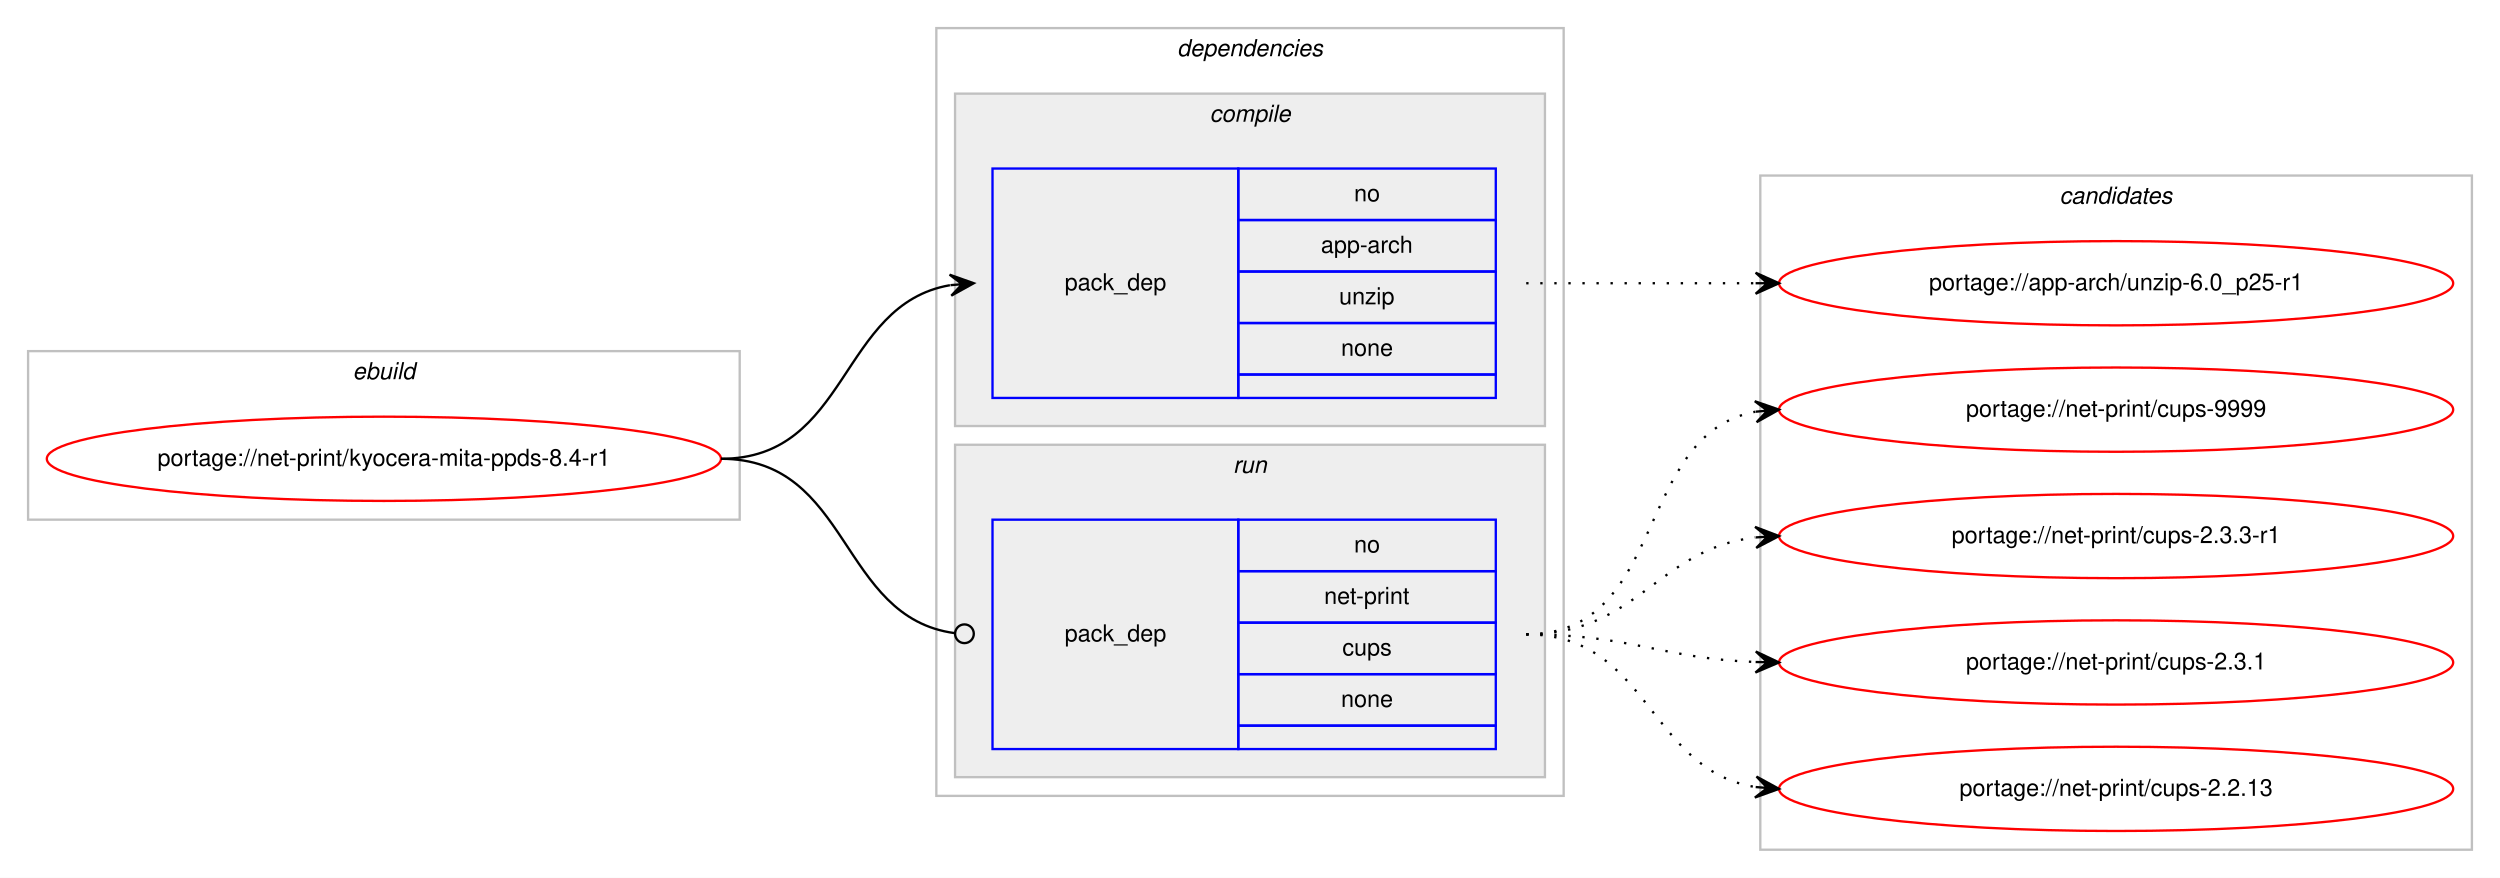
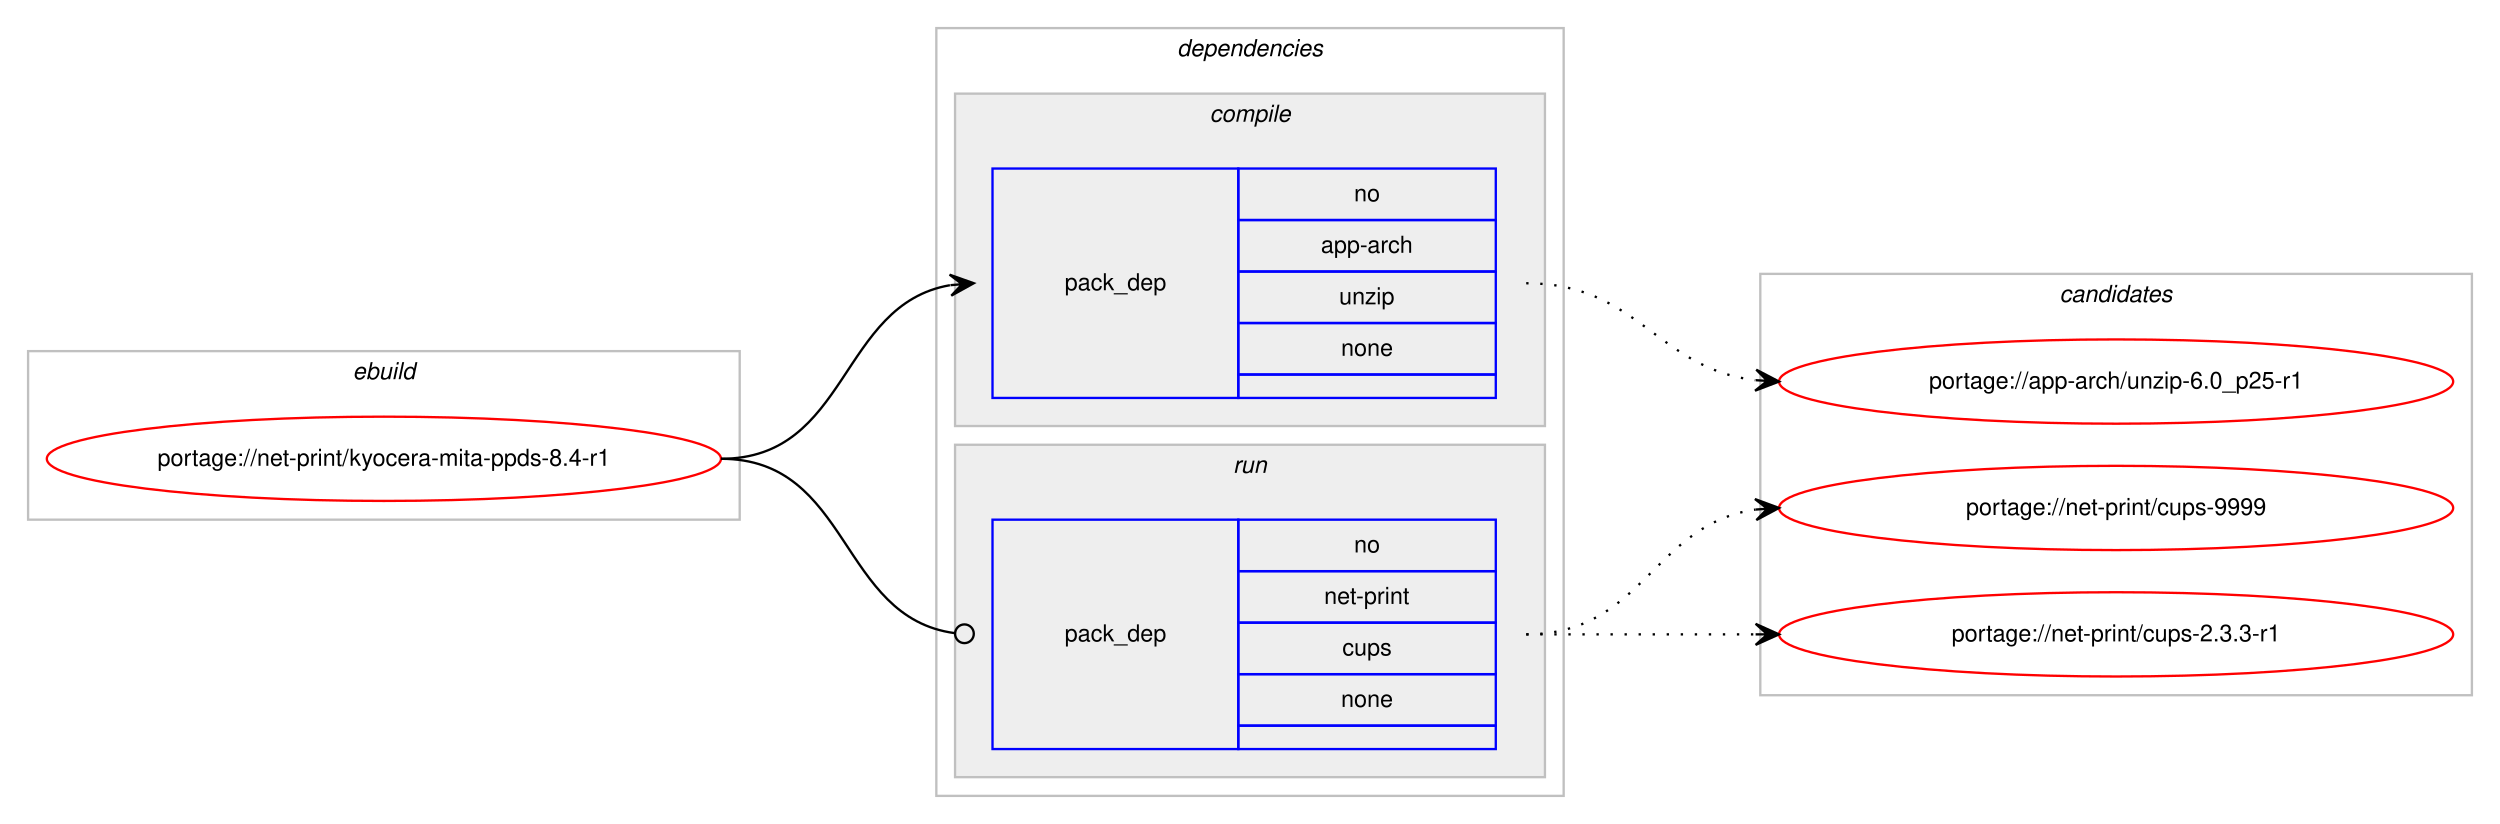
- <svg xmlns="http://www.w3.org/2000/svg" xmlns:xlink="http://www.w3.org/1999/xlink" width="1068pt" height="375pt" viewBox="0.00 0.00 1068.00 375.00">
-   <g id="graph0" class="graph" transform="scale(1 1) rotate(0) translate(4 371)">
-     <polygon fill="#ffffff" stroke="transparent" points="-4,4 -4,-371 1064,-371 1064,4 -4,4" />
+ <svg xmlns="http://www.w3.org/2000/svg" xmlns:xlink="http://www.w3.org/1999/xlink" width="1068pt" height="352pt" viewBox="0.00 0.00 1068.00 352.00">
+   <g id="graph0" class="graph" transform="scale(1 1) rotate(0) translate(4 348)">
+     <polygon fill="#ffffff" stroke="transparent" points="-4,4 -4,-348 1064,-348 1064,4 -4,4" />
    <g id="clust1" class="cluster">
-       <polygon fill="none" stroke="#c0c0c0" points="8,-149 8,-221 312,-221 312,-149 8,-149" />
-       <text text-anchor="start" x="146.663" y="-209" font-family="Helvetica,sans-Serif" font-style="italic" font-size="10.00" fill="#000000">ebuild</text>
+       <polygon fill="none" stroke="#c0c0c0" points="8,-126 8,-198 312,-198 312,-126 8,-126" />
+       <text text-anchor="start" x="146.663" y="-186" font-family="Helvetica,sans-Serif" font-style="italic" font-size="10.00" fill="#000000">ebuild</text>
    </g>
    <g id="clust2" class="cluster">
-       <polygon fill="none" stroke="#c0c0c0" points="396,-31 396,-359 664,-359 664,-31 396,-31" />
-       <text text-anchor="start" x="498.875" y="-347" font-family="Helvetica,sans-Serif" font-style="italic" font-size="10.00" fill="#000000">dependencies</text>
+       <polygon fill="none" stroke="#c0c0c0" points="396,-8 396,-336 664,-336 664,-8 396,-8" />
+       <text text-anchor="start" x="498.875" y="-324" font-family="Helvetica,sans-Serif" font-style="italic" font-size="10.00" fill="#000000">dependencies</text>
    </g>
    <g id="clust3" class="cluster">
-       <polygon fill="#eeeeee" stroke="#c0c0c0" points="404,-189 404,-331 656,-331 656,-189 404,-189" />
-       <text text-anchor="start" x="512.778" y="-319" font-family="Helvetica,sans-Serif" font-style="italic" font-size="10.00" fill="#000000">compile</text>
+       <polygon fill="#eeeeee" stroke="#c0c0c0" points="404,-166 404,-308 656,-308 656,-166 404,-166" />
+       <text text-anchor="start" x="512.778" y="-296" font-family="Helvetica,sans-Serif" font-style="italic" font-size="10.00" fill="#000000">compile</text>
    </g>
    <g id="clust6" class="cluster">
-       <polygon fill="#eeeeee" stroke="#c0c0c0" points="404,-39 404,-181 656,-181 656,-39 404,-39" />
-       <text text-anchor="start" x="522.777" y="-169" font-family="Helvetica,sans-Serif" font-style="italic" font-size="10.00" fill="#000000">run</text>
+       <polygon fill="#eeeeee" stroke="#c0c0c0" points="404,-16 404,-158 656,-158 656,-16 404,-16" />
+       <text text-anchor="start" x="522.777" y="-146" font-family="Helvetica,sans-Serif" font-style="italic" font-size="10.00" fill="#000000">run</text>
    </g>
    <g id="clust8" class="cluster">
-       <polygon fill="none" stroke="#c0c0c0" points="748,-8 748,-296 1052,-296 1052,-8 748,-8" />
-       <text text-anchor="start" x="875.824" y="-284" font-family="Helvetica,sans-Serif" font-style="italic" font-size="10.00" fill="#000000">candidates</text>
+       <polygon fill="none" stroke="#c0c0c0" points="748,-51 748,-231 1052,-231 1052,-51 748,-51" />
+       <text text-anchor="start" x="875.824" y="-219" font-family="Helvetica,sans-Serif" font-style="italic" font-size="10.00" fill="#000000">candidates</text>
    </g>
    <g id="node1" class="node">
      <g id="a_node1">
        <a xlink:href="../net-print/kyocera-mita-ppds-8.4-r1.svg" xlink:title="portage://net-print/kyocera-mita-ppds-8.4-r1">
-           <ellipse fill="none" stroke="#ff0000" cx="160" cy="-175" rx="144" ry="18" />
-           <text text-anchor="middle" x="160" y="-172" font-family="Helvetica,sans-Serif" font-size="10.00" fill="#000000">portage://net-print/kyocera-mita-ppds-8.4-r1</text>
+           <ellipse fill="none" stroke="#ff0000" cx="160" cy="-152" rx="144" ry="18" />
+           <text text-anchor="middle" x="160" y="-149" font-family="Helvetica,sans-Serif" font-size="10.00" fill="#000000">portage://net-print/kyocera-mita-ppds-8.4-r1</text>
        </a>
      </g>
    </g>
    <g id="node2" class="node">
-       <polygon fill="none" stroke="#0000ff" points="420,-201 420,-299 525,-299 525,-201 420,-201" />
-       <text text-anchor="start" x="450.823" y="-247" font-family="Helvetica,sans-Serif" font-size="10.00" fill="#000000">pack_dep</text>
-       <polygon fill="none" stroke="#0000ff" points="525,-277 525,-299 635,-299 635,-277 525,-277" />
-       <text text-anchor="start" x="574.441" y="-285" font-family="Helvetica,sans-Serif" font-size="10.00" fill="#000000">no</text>
-       <polygon fill="none" stroke="#0000ff" points="525,-255 525,-277 635,-277 635,-255 525,-255" />
-       <text text-anchor="start" x="560.274" y="-263" font-family="Helvetica,sans-Serif" font-size="10.00" fill="#000000">app-arch</text>
-       <polygon fill="none" stroke="#0000ff" points="525,-233 525,-255 635,-255 635,-233 525,-233" />
-       <text text-anchor="start" x="568.052" y="-241" font-family="Helvetica,sans-Serif" font-size="10.00" fill="#000000">unzip</text>
-       <polygon fill="none" stroke="#0000ff" points="525,-211 525,-233 635,-233 635,-211 525,-211" />
-       <text text-anchor="start" x="568.882" y="-219" font-family="Helvetica,sans-Serif" font-size="10.00" fill="#000000">none</text>
-       <polygon fill="none" stroke="#0000ff" points="525,-201 525,-211 635,-211 635,-201 525,-201" />
+       <polygon fill="none" stroke="#0000ff" points="420,-178 420,-276 525,-276 525,-178 420,-178" />
+       <text text-anchor="start" x="450.823" y="-224" font-family="Helvetica,sans-Serif" font-size="10.00" fill="#000000">pack_dep</text>
+       <polygon fill="none" stroke="#0000ff" points="525,-254 525,-276 635,-276 635,-254 525,-254" />
+       <text text-anchor="start" x="574.441" y="-262" font-family="Helvetica,sans-Serif" font-size="10.00" fill="#000000">no</text>
+       <polygon fill="none" stroke="#0000ff" points="525,-232 525,-254 635,-254 635,-232 525,-232" />
+       <text text-anchor="start" x="560.274" y="-240" font-family="Helvetica,sans-Serif" font-size="10.00" fill="#000000">app-arch</text>
+       <polygon fill="none" stroke="#0000ff" points="525,-210 525,-232 635,-232 635,-210 525,-210" />
+       <text text-anchor="start" x="568.052" y="-218" font-family="Helvetica,sans-Serif" font-size="10.00" fill="#000000">unzip</text>
+       <polygon fill="none" stroke="#0000ff" points="525,-188 525,-210 635,-210 635,-188 525,-188" />
+       <text text-anchor="start" x="568.882" y="-196" font-family="Helvetica,sans-Serif" font-size="10.00" fill="#000000">none</text>
+       <polygon fill="none" stroke="#0000ff" points="525,-178 525,-188 635,-188 635,-178 525,-178" />
    </g>
    <g id="edge1" class="edge">
-       <path fill="none" stroke="#000000" d="M304,-175C358.786,-175 354.408,-240.918 401.799,-249.158" />
-       <polygon fill="#000000" stroke="#000000" points="412,-250 401.664,-253.662 407.017,-249.589 402.034,-249.177 402.034,-249.177 402.034,-249.177 407.017,-249.589 402.404,-244.692 412,-250 412,-250" />
+       <path fill="none" stroke="#000000" d="M304,-152C358.786,-152 354.408,-217.918 401.799,-226.158" />
+       <polygon fill="#000000" stroke="#000000" points="412,-227 401.664,-230.662 407.017,-226.589 402.034,-226.177 402.034,-226.177 402.034,-226.177 407.017,-226.589 402.404,-221.692 412,-227 412,-227" />
    </g>
    <g id="node3" class="node">
-       <polygon fill="none" stroke="#0000ff" points="420,-51 420,-149 525,-149 525,-51 420,-51" />
-       <text text-anchor="start" x="450.823" y="-97" font-family="Helvetica,sans-Serif" font-size="10.00" fill="#000000">pack_dep</text>
-       <polygon fill="none" stroke="#0000ff" points="525,-127 525,-149 635,-149 635,-127 525,-127" />
-       <text text-anchor="start" x="574.441" y="-135" font-family="Helvetica,sans-Serif" font-size="10.00" fill="#000000">no</text>
-       <polygon fill="none" stroke="#0000ff" points="525,-105 525,-127 635,-127 635,-105 525,-105" />
-       <text text-anchor="start" x="561.664" y="-113" font-family="Helvetica,sans-Serif" font-size="10.00" fill="#000000">net-print</text>
-       <polygon fill="none" stroke="#0000ff" points="525,-83 525,-105 635,-105 635,-83 525,-83" />
-       <text text-anchor="start" x="569.441" y="-91" font-family="Helvetica,sans-Serif" font-size="10.00" fill="#000000">cups</text>
-       <polygon fill="none" stroke="#0000ff" points="525,-61 525,-83 635,-83 635,-61 525,-61" />
-       <text text-anchor="start" x="568.882" y="-69" font-family="Helvetica,sans-Serif" font-size="10.00" fill="#000000">none</text>
-       <polygon fill="none" stroke="#0000ff" points="525,-51 525,-61 635,-61 635,-51 525,-51" />
+       <polygon fill="none" stroke="#0000ff" points="420,-28 420,-126 525,-126 525,-28 420,-28" />
+       <text text-anchor="start" x="450.823" y="-74" font-family="Helvetica,sans-Serif" font-size="10.00" fill="#000000">pack_dep</text>
+       <polygon fill="none" stroke="#0000ff" points="525,-104 525,-126 635,-126 635,-104 525,-104" />
+       <text text-anchor="start" x="574.441" y="-112" font-family="Helvetica,sans-Serif" font-size="10.00" fill="#000000">no</text>
+       <polygon fill="none" stroke="#0000ff" points="525,-82 525,-104 635,-104 635,-82 525,-82" />
+       <text text-anchor="start" x="561.664" y="-90" font-family="Helvetica,sans-Serif" font-size="10.00" fill="#000000">net-print</text>
+       <polygon fill="none" stroke="#0000ff" points="525,-60 525,-82 635,-82 635,-60 525,-60" />
+       <text text-anchor="start" x="569.441" y="-68" font-family="Helvetica,sans-Serif" font-size="10.00" fill="#000000">cups</text>
+       <polygon fill="none" stroke="#0000ff" points="525,-38 525,-60 635,-60 635,-38 525,-38" />
+       <text text-anchor="start" x="568.882" y="-46" font-family="Helvetica,sans-Serif" font-size="10.00" fill="#000000">none</text>
+       <polygon fill="none" stroke="#0000ff" points="525,-28 525,-38 635,-38 635,-28 525,-28" />
    </g>
    <g id="edge2" class="edge">
-       <path fill="none" stroke="#000000" d="M304,-175C359.586,-175 354.267,-107.145 403.905,-100.519" />
-       <ellipse fill="none" stroke="#000000" cx="408.008" cy="-100.256" rx="4" ry="4" />
+       <path fill="none" stroke="#000000" d="M304,-152C359.586,-152 354.267,-84.145 403.905,-77.519" />
+       <ellipse fill="none" stroke="#000000" cx="408.008" cy="-77.256" rx="4" ry="4" />
    </g>
    <g id="node4" class="node">
      <g id="a_node4">
        <a xlink:href="../app-arch/unzip-6.0_p25-r1.svg" xlink:title="portage://app-arch/unzip-6.0_p25-r1">
-           <ellipse fill="none" stroke="#ff0000" cx="900" cy="-250" rx="144" ry="18" />
-           <text text-anchor="middle" x="900" y="-247" font-family="Helvetica,sans-Serif" font-size="10.00" fill="#000000">portage://app-arch/unzip-6.0_p25-r1</text>
+           <ellipse fill="none" stroke="#ff0000" cx="900" cy="-185" rx="144" ry="18" />
+           <text text-anchor="middle" x="900" y="-182" font-family="Helvetica,sans-Serif" font-size="10.00" fill="#000000">portage://app-arch/unzip-6.0_p25-r1</text>
        </a>
      </g>
    </g>
    <g id="edge3" class="edge">
-       <path fill="none" stroke="#000000" stroke-dasharray="1,5" d="M648,-250C692.438,-250 706.02,-250 745.878,-250" />
-       <polygon fill="#000000" stroke="#000000" points="756,-250 746,-254.5 751,-250 746,-250 746,-250 746,-250 751,-250 746,-245.5 756,-250 756,-250" />
+       <path fill="none" stroke="#000000" stroke-dasharray="1,5" d="M648,-227C695.881,-227 703.566,-190.699 745.794,-185.594" />
+       <polygon fill="#000000" stroke="#000000" points="756,-185 746.278,-190.073 751.008,-185.29 746.017,-185.581 746.017,-185.581 746.017,-185.581 751.008,-185.29 745.755,-181.088 756,-185 756,-185" />
    </g>
    <g id="node5" class="node">
      <g id="a_node5">
        <a xlink:href="../net-print/cups-9999.svg" xlink:title="portage://net-print/cups-9999">
-           <ellipse fill="none" stroke="#ff0000" cx="900" cy="-196" rx="144" ry="18" />
-           <text text-anchor="middle" x="900" y="-193" font-family="Helvetica,sans-Serif" font-size="10.00" fill="#000000">portage://net-print/cups-9999</text>
+           <ellipse fill="none" stroke="#ff0000" cx="900" cy="-131" rx="144" ry="18" />
+           <text text-anchor="middle" x="900" y="-128" font-family="Helvetica,sans-Serif" font-size="10.00" fill="#000000">portage://net-print/cups-9999</text>
        </a>
      </g>
    </g>
    <g id="edge4" class="edge">
-       <path fill="none" stroke="#000000" stroke-dasharray="1,5" d="M648,-100C708.584,-100 693.822,-185.433 745.871,-195.111" />
-       <polygon fill="#000000" stroke="#000000" points="756,-196 745.645,-199.608 751.019,-195.563 746.038,-195.125 746.038,-195.125 746.038,-195.125 751.019,-195.563 746.432,-190.643 756,-196 756,-196" />
+       <path fill="none" stroke="#000000" stroke-dasharray="1,5" d="M648,-77C698.102,-77 702.012,-124.066 745.979,-130.317" />
+       <polygon fill="#000000" stroke="#000000" points="756,-131 745.717,-134.81 751.012,-130.66 746.023,-130.32 746.023,-130.32 746.023,-130.32 751.012,-130.66 746.329,-125.831 756,-131 756,-131" />
    </g>
    <g id="node6" class="node">
      <g id="a_node6">
        <a xlink:href="../net-print/cups-2.3.3-r1.svg" xlink:title="portage://net-print/cups-2.3.3-r1">
-           <ellipse fill="none" stroke="#ff0000" cx="900" cy="-142" rx="144" ry="18" />
-           <text text-anchor="middle" x="900" y="-139" font-family="Helvetica,sans-Serif" font-size="10.00" fill="#000000">portage://net-print/cups-2.3.3-r1</text>
+           <ellipse fill="none" stroke="#ff0000" cx="900" cy="-77" rx="144" ry="18" />
+           <text text-anchor="middle" x="900" y="-74" font-family="Helvetica,sans-Serif" font-size="10.00" fill="#000000">portage://net-print/cups-2.3.3-r1</text>
        </a>
      </g>
    </g>
    <g id="edge5" class="edge">
-       <path fill="none" stroke="#000000" stroke-dasharray="1,5" d="M648,-100C695.881,-100 703.566,-136.301 745.794,-141.406" />
-       <polygon fill="#000000" stroke="#000000" points="756,-142 745.755,-145.912 751.008,-141.71 746.017,-141.419 746.017,-141.419 746.017,-141.419 751.008,-141.71 746.278,-136.927 756,-142 756,-142" />
-     </g>
-     <g id="node7" class="node">
-       <g id="a_node7">
-         <a xlink:href="../net-print/cups-2.3.1.svg" xlink:title="portage://net-print/cups-2.3.1">
-           <ellipse fill="none" stroke="#ff0000" cx="900" cy="-88" rx="144" ry="18" />
-           <text text-anchor="middle" x="900" y="-85" font-family="Helvetica,sans-Serif" font-size="10.00" fill="#000000">portage://net-print/cups-2.3.1</text>
-         </a>
-       </g>
-     </g>
-     <g id="edge6" class="edge">
-       <path fill="none" stroke="#000000" stroke-dasharray="1,5" d="M648,-100C692.711,-100 705.808,-89.715 745.826,-88.189" />
-       <polygon fill="#000000" stroke="#000000" points="756,-88 746.085,-92.685 751.001,-88.093 746.002,-88.185 746.002,-88.185 746.002,-88.185 751.001,-88.093 745.918,-83.686 756,-88 756,-88" />
-     </g>
-     <g id="node8" class="node">
-       <g id="a_node8">
-         <a xlink:href="../net-print/cups-2.2.13.svg" xlink:title="portage://net-print/cups-2.2.13">
-           <ellipse fill="none" stroke="#ff0000" cx="900" cy="-34" rx="144" ry="18" />
-           <text text-anchor="middle" x="900" y="-31" font-family="Helvetica,sans-Serif" font-size="10.00" fill="#000000">portage://net-print/cups-2.2.13</text>
-         </a>
-       </g>
-     </g>
-     <g id="edge7" class="edge">
-       <path fill="none" stroke="#000000" stroke-dasharray="1,5" d="M648,-100C700.628,-100 700.075,-42.234 745.848,-34.787" />
-       <polygon fill="#000000" stroke="#000000" points="756,-34 746.378,-39.26 751.015,-34.387 746.03,-34.773 746.03,-34.773 746.03,-34.773 751.015,-34.387 745.682,-30.287 756,-34 756,-34" />
+       <path fill="none" stroke="#000000" stroke-dasharray="1,5" d="M648,-77C692.438,-77 706.02,-77 745.878,-77" />
+       <polygon fill="#000000" stroke="#000000" points="756,-77 746,-81.5 751,-77 746,-77 746,-77 746,-77 751,-77 746,-72.5 756,-77 756,-77" />
    </g>
  </g>
</svg>
